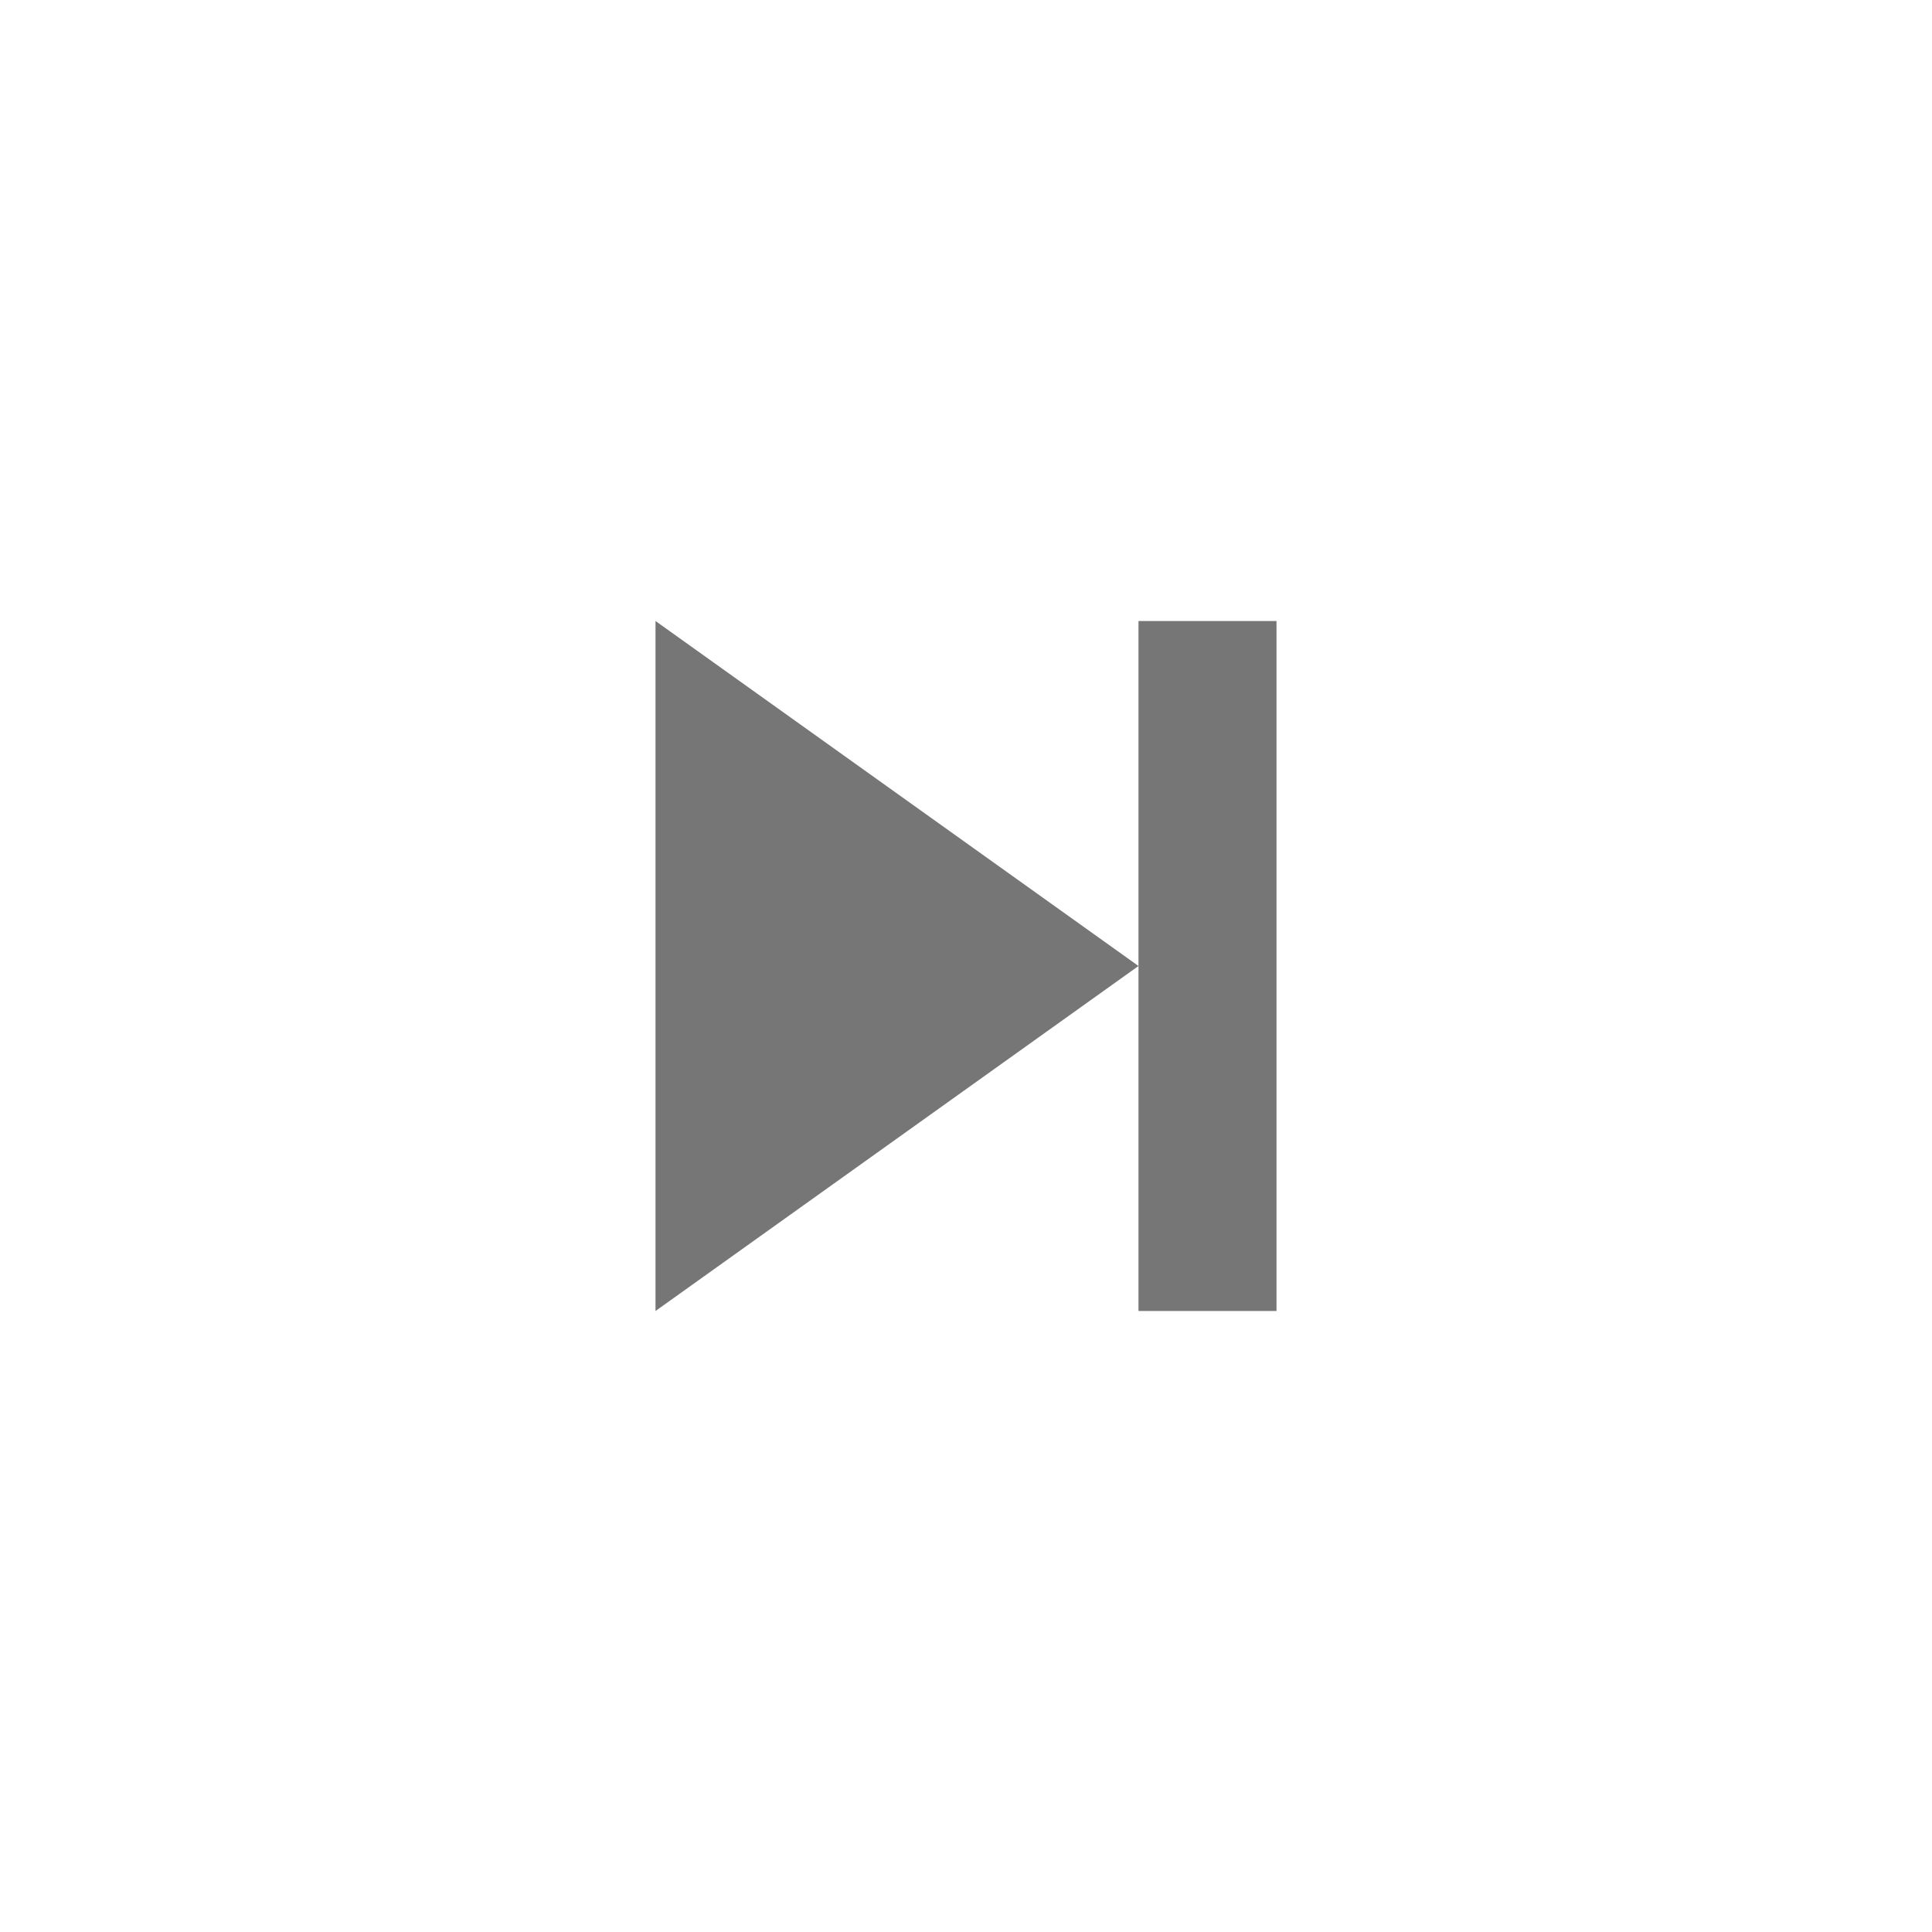
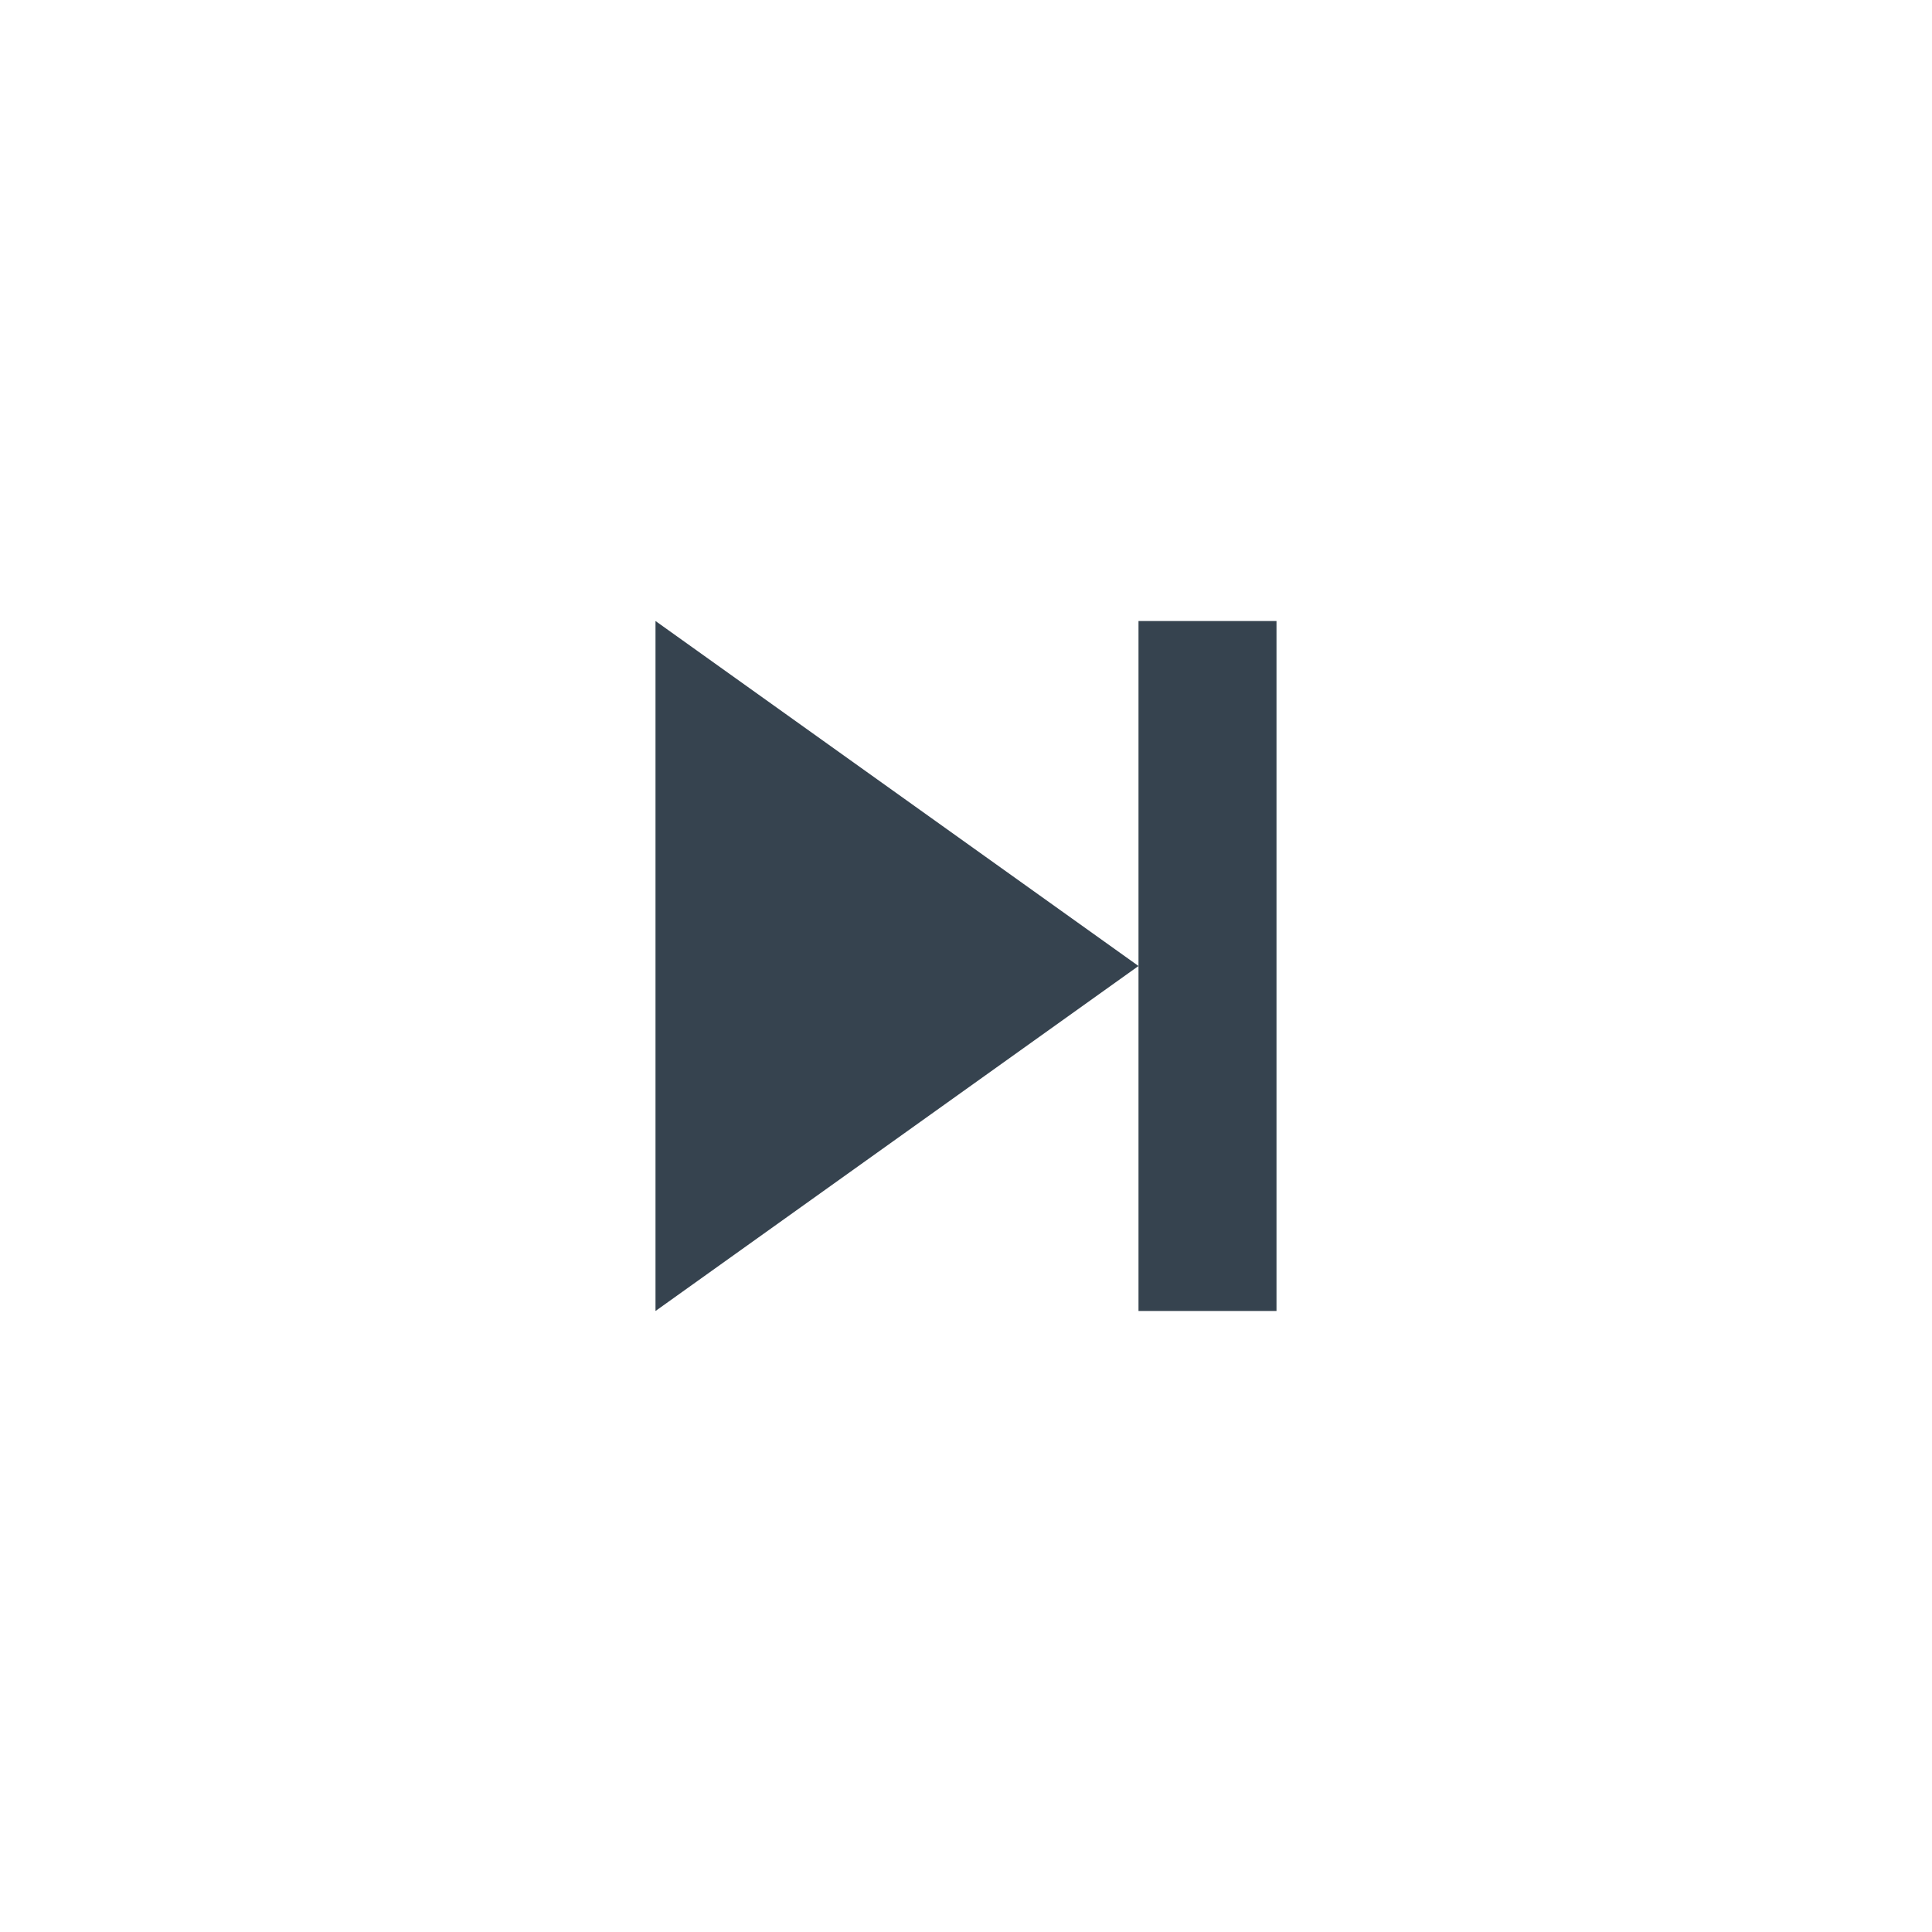
- <svg xmlns="http://www.w3.org/2000/svg" version="1.1" x="0" y="0" viewBox="0 0 28 28" xml:space="preserve">
-   <path d="M16.5 9h2v10h-2V9zm-7 0v10l7-5-7-5z" fill="#767676" />
+ <svg xmlns="http://www.w3.org/2000/svg" version="1.1" id="Layer_1" x="0px" y="0px" viewBox="0 0 28 28" style="enable-background:new 0 0 28 28;" xml:space="preserve">
+   <style type="text/css">
+ 	.st0{fill:#36434F;}
+ </style>
+   <path class="st0" d="M16.5,9h2v10h-2V9z M9.5,9v10l7-5L9.5,9z" />
</svg>
